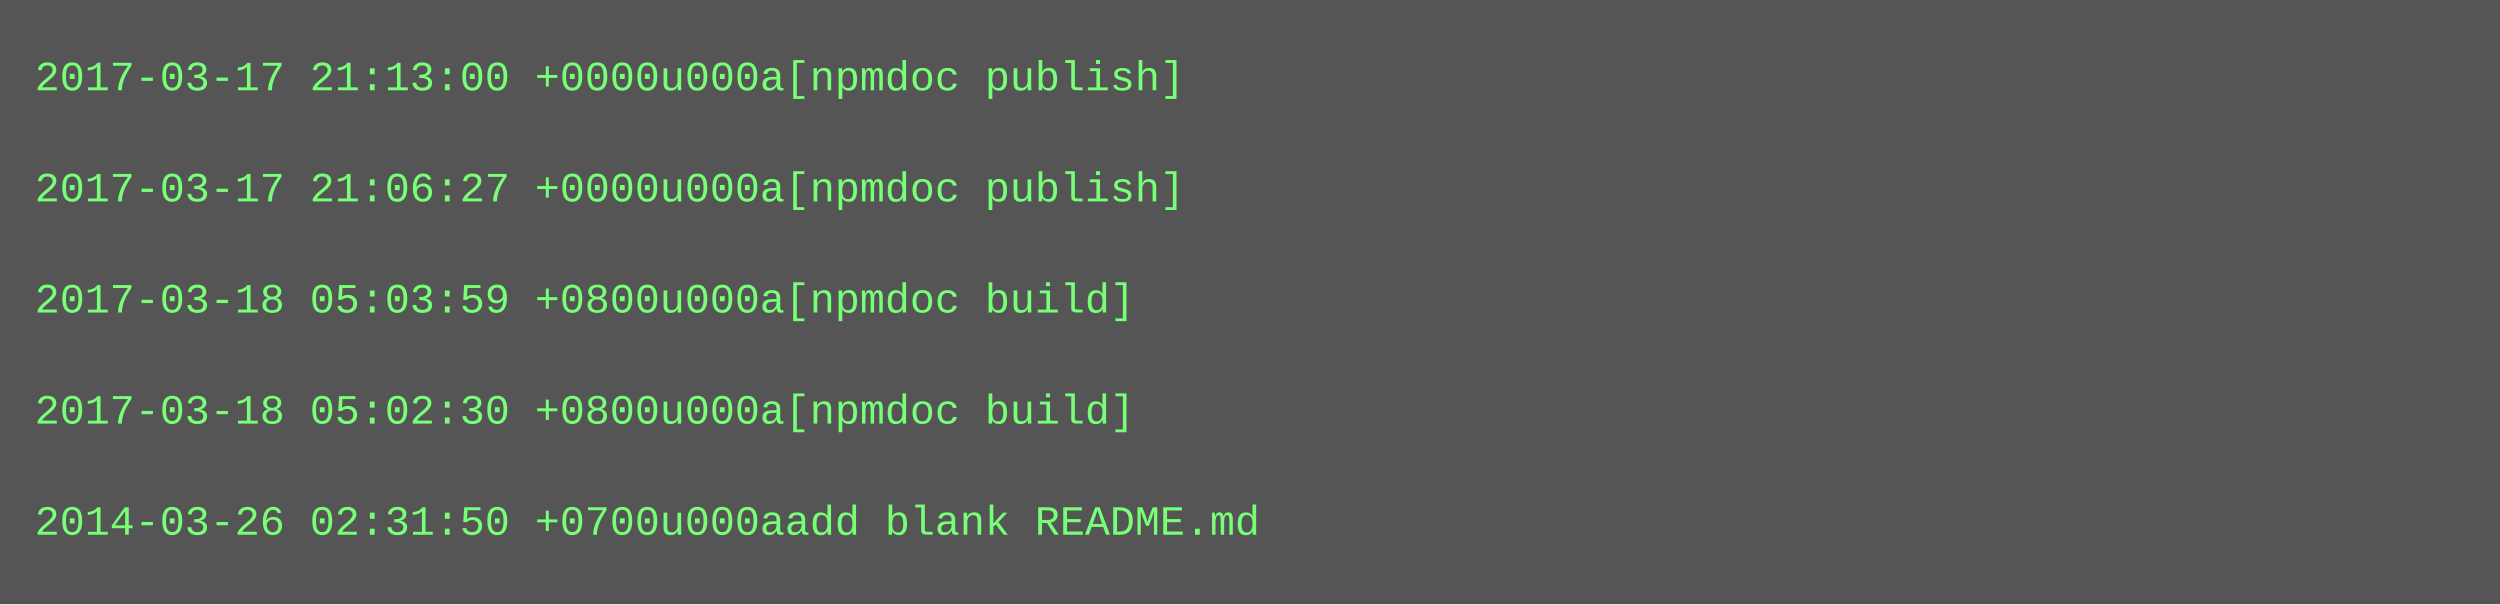
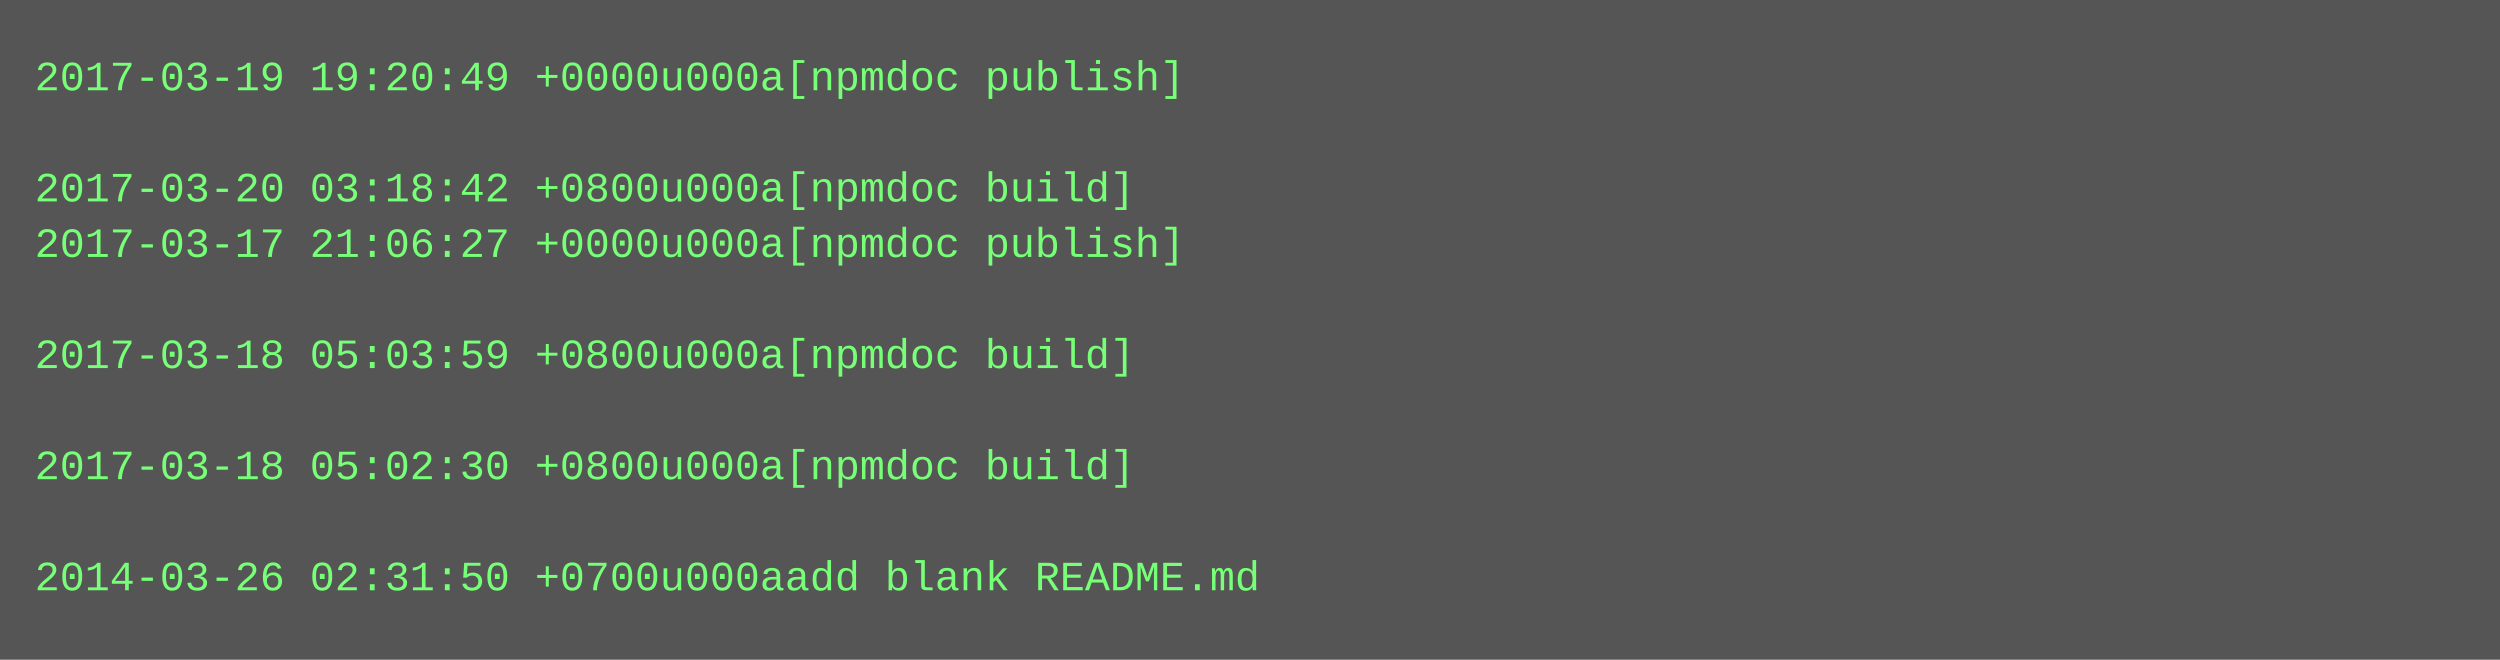
- <svg xmlns="http://www.w3.org/2000/svg" height="174" width="720">
-   <rect height="174" fill="#555" width="720" />
+ <svg xmlns="http://www.w3.org/2000/svg" height="190" width="720">
+   <rect height="190" fill="#555" width="720" />
  <text fill="#7f7" font-family="Courier New" font-size="12" xml:space="preserve">
-     <tspan x="10" y="26">2017-03-17 21:13:00 +0000u000a[npmdoc publish]</tspan>
+     <tspan x="10" y="26">2017-03-19 19:20:49 +0000u000a[npmdoc publish]</tspan>
    <tspan x="10" y="42" />
-     <tspan x="10" y="58">2017-03-17 21:06:27 +0000u000a[npmdoc publish]</tspan>
-     <tspan x="10" y="74" />
-     <tspan x="10" y="90">2017-03-18 05:03:59 +0800u000a[npmdoc build]</tspan>
-     <tspan x="10" y="106" />
-     <tspan x="10" y="122">2017-03-18 05:02:30 +0800u000a[npmdoc build]</tspan>
-     <tspan x="10" y="138" />
-     <tspan x="10" y="154">2014-03-26 02:31:50 +0700u000aadd blank README.md</tspan>
+     <tspan x="10" y="58">2017-03-20 03:18:42 +0800u000a[npmdoc build]</tspan>
+     <tspan x="10" y="74">2017-03-17 21:06:27 +0000u000a[npmdoc publish]</tspan>
+     <tspan x="10" y="90" />
+     <tspan x="10" y="106">2017-03-18 05:03:59 +0800u000a[npmdoc build]</tspan>
+     <tspan x="10" y="122" />
+     <tspan x="10" y="138">2017-03-18 05:02:30 +0800u000a[npmdoc build]</tspan>
+     <tspan x="10" y="154" />
+     <tspan x="10" y="170">2014-03-26 02:31:50 +0700u000aadd blank README.md</tspan>
  </text>
</svg>
